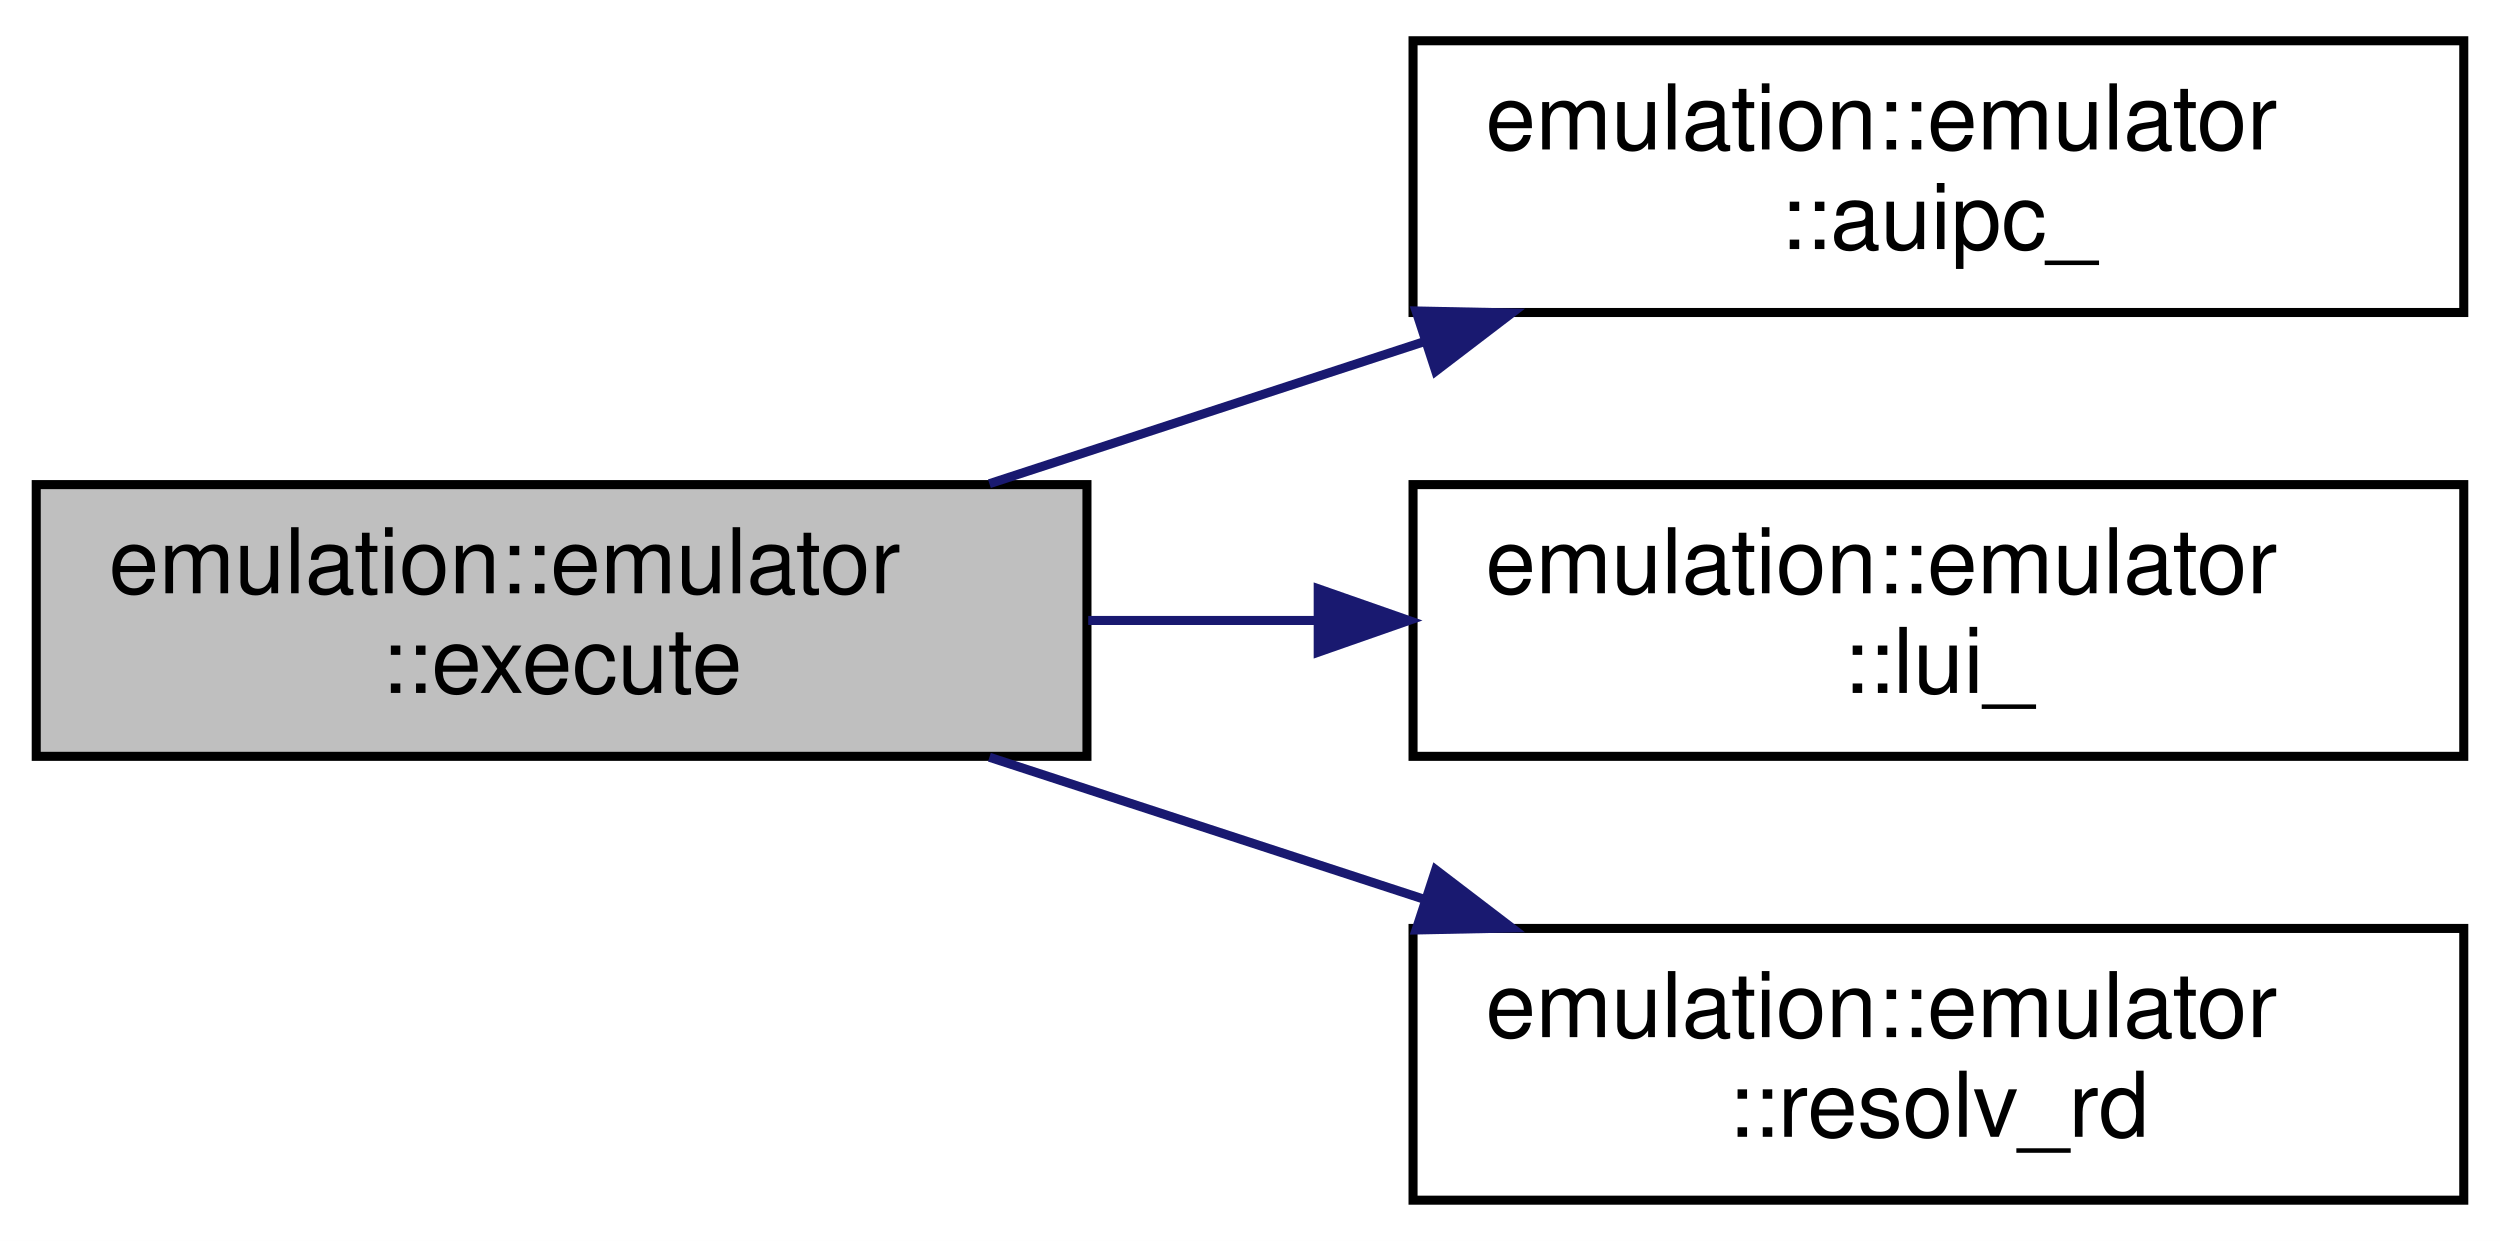
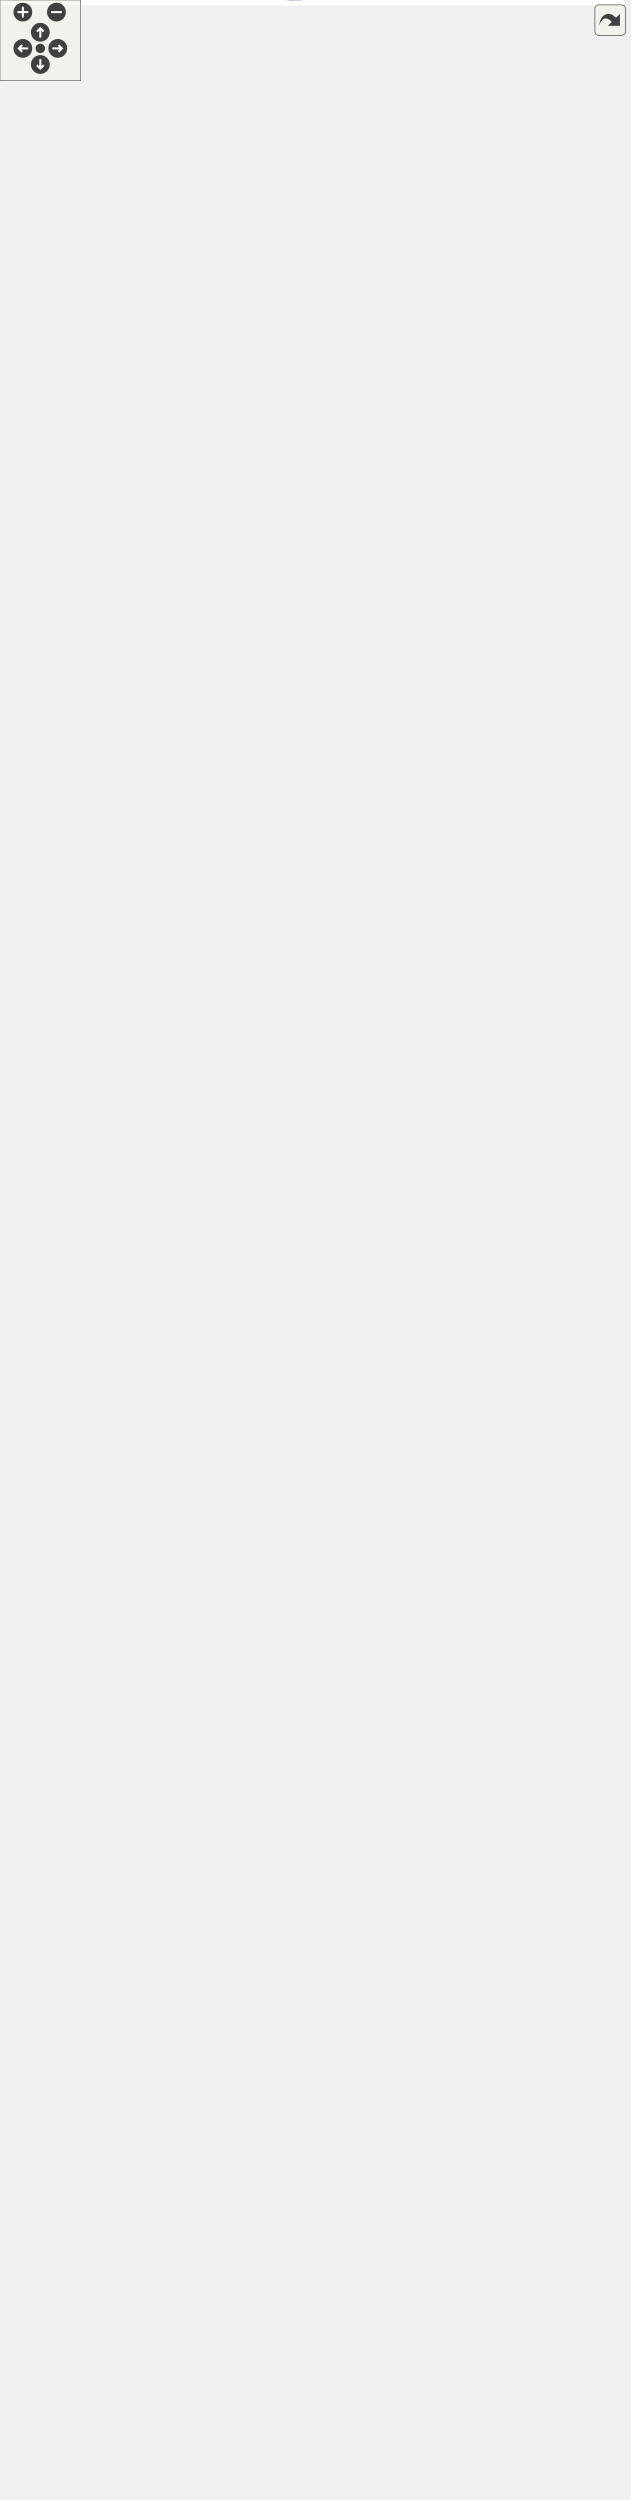
- <svg xmlns="http://www.w3.org/2000/svg" xmlns:xlink="http://www.w3.org/1999/xlink" width="276pt" height="137pt" viewBox="0.00 0.00 276.00 137.00">
-   <g id="graph0" class="graph" transform="scale(1 1) rotate(0) translate(4 133)">
-     <polygon fill="white" stroke="transparent" points="-4,4 -4,-133 272,-133 272,4 -4,4" />
-     <g id="node1" class="node">
-       <g id="a_node1">
-         <a xlink:title=" ">
-           <polygon fill="#bfbfbf" stroke="black" points="0,-49.5 0,-79.5 116,-79.5 116,-49.5 0,-49.5" />
-           <text text-anchor="start" x="8" y="-67.5" font-family="Helvetica,sans-Serif" font-size="10.00">emulation::emulator</text>
-           <text text-anchor="middle" x="58" y="-56.5" font-family="Helvetica,sans-Serif" font-size="10.00">::execute</text>
-         </a>
-       </g>
-     </g>
-     <g id="node2" class="node">
-       <g id="a_node2">
-         <a xlink:href="structemulation_1_1emulator.html#a5c23ebba4840ee6cc2b1b1b0a83df86a" target="_top" xlink:title="Add Upper Immeddiate to PC.">
-           <polygon fill="white" stroke="black" points="152,-98.5 152,-128.5 268,-128.5 268,-98.5 152,-98.5" />
-           <text text-anchor="start" x="160" y="-116.5" font-family="Helvetica,sans-Serif" font-size="10.00">emulation::emulator</text>
-           <text text-anchor="middle" x="210" y="-105.5" font-family="Helvetica,sans-Serif" font-size="10.00">::auipc_</text>
-         </a>
-       </g>
-     </g>
-     <g id="edge1" class="edge">
-       <path fill="none" stroke="midnightblue" d="M105.23,-79.6C120.41,-84.56 137.45,-90.13 153.26,-95.29" />
-       <polygon fill="midnightblue" stroke="midnightblue" points="152.33,-98.67 162.92,-98.45 154.5,-92.02 152.33,-98.67" />
-     </g>
-     <g id="node3" class="node">
-       <g id="a_node3">
-         <a xlink:href="structemulation_1_1emulator.html#a23250dfcc344cea6e9d178d607cf18c2" target="_top" xlink:title="Load Upper Immediate.">
-           <polygon fill="white" stroke="black" points="152,-49.5 152,-79.5 268,-79.5 268,-49.5 152,-49.5" />
-           <text text-anchor="start" x="160" y="-67.5" font-family="Helvetica,sans-Serif" font-size="10.00">emulation::emulator</text>
-           <text text-anchor="middle" x="210" y="-56.5" font-family="Helvetica,sans-Serif" font-size="10.00">::lui_</text>
-         </a>
-       </g>
-     </g>
-     <g id="edge2" class="edge">
-       <path fill="none" stroke="midnightblue" d="M116.14,-64.5C124.38,-64.5 132.92,-64.5 141.34,-64.5" />
-       <polygon fill="midnightblue" stroke="midnightblue" points="141.53,-68 151.53,-64.5 141.53,-61 141.53,-68" />
-     </g>
-     <g id="node4" class="node">
-       <g id="a_node4">
-         <a xlink:href="structemulation_1_1emulator.html#a6bcdb0a2b140d320e081bc06f124b538" target="_top" xlink:title="Returns a reference to the destination register bitset rd points to.">
-           <polygon fill="white" stroke="black" points="152,-0.5 152,-30.5 268,-30.5 268,-0.5 152,-0.5" />
-           <text text-anchor="start" x="160" y="-18.5" font-family="Helvetica,sans-Serif" font-size="10.00">emulation::emulator</text>
-           <text text-anchor="middle" x="210" y="-7.5" font-family="Helvetica,sans-Serif" font-size="10.00">::resolv_rd</text>
-         </a>
-       </g>
-     </g>
-     <g id="edge3" class="edge">
-       <path fill="none" stroke="midnightblue" d="M105.23,-49.4C120.41,-44.44 137.45,-38.87 153.26,-33.71" />
-       <polygon fill="midnightblue" stroke="midnightblue" points="154.5,-36.98 162.92,-30.55 152.33,-30.33 154.5,-36.98" />
+ <svg xmlns="http://www.w3.org/2000/svg" xmlns:xlink="http://www.w3.org/1999/xlink" id="main" version="1.1" xml:space="preserve">
+   <style type="text/css">
+ .edge:hover path { stroke: red; }
+ .edge:hover polygon { stroke: red; fill: red; }
+ </style>
+   <defs>
+     <circle id="rim" cx="0" cy="0" r="7" />
+     <circle id="rim2" cx="0" cy="0" r="3.5" />
+     <g id="zoomPlus">
+       <use xlink:href="#rim" fill="#404040">
+         <set attributeName="fill" to="#808080" begin="zoomplus.mouseover" end="zoomplus.mouseout" />
+       </use>
+       <path d="M-4,0h8M0,-4v8" fill="none" stroke="white" stroke-width="1.5" pointer-events="none" />
+     </g>
+     <g id="zoomMin">
+       <use xlink:href="#rim" fill="#404040">
+         <set attributeName="fill" to="#808080" begin="zoomminus.mouseover" end="zoomminus.mouseout" />
+       </use>
+       <path d="M-4,0h8" fill="none" stroke="white" stroke-width="1.5" pointer-events="none" />
+     </g>
+     <g id="dirArrow">
+       <path fill="none" stroke="white" stroke-width="1.5" d="M0,-3.0v7 M-2.5,-0.5L0,-3.0L2.5,-0.5" />
+     </g>
+     <g id="resetDef">
+       <use xlink:href="#rim2" fill="#404040">
+         <set attributeName="fill" to="#808080" begin="reset.mouseover" end="reset.mouseout" />
+       </use>
+     </g>
+   </defs>
+   <svg id="graph" class="graph">
+     <g id="viewport">
+       <polygon fill="white" stroke="transparent" points="-4,4 -4,-1799.35 464,-1799.35 464,4 -4,4" />
+       <g id="node1" class="node">
+         <g id="a_node1">
+           <a xlink:title=" ">
+             <polygon fill="#bfbfbf" stroke="black" points="0,-868.85 0,-898.85 116,-898.85 116,-868.85 0,-868.85" />
+             <text text-anchor="start" x="8" y="-886.85" font-family="Helvetica,sans-Serif" font-size="10.00">emulation::emulator</text>
+             <text text-anchor="middle" x="58" y="-875.85" font-family="Helvetica,sans-Serif" font-size="10.00">::execute</text>
+           </a>
+         </g>
+       </g>
+       <g id="node2" class="node">
+         <g id="a_node2">
+           <a xlink:href="structemulation_1_1emulator.html#aafe3479d5fcf7b54119e30994ac24bf7" target="_top" xlink:title="ADD.">
+             <polygon fill="white" stroke="black" points="336.5,-1720.85 336.5,-1750.85 452.5,-1750.85 452.5,-1720.85 336.5,-1720.85" />
+             <text text-anchor="start" x="344.5" y="-1738.85" font-family="Helvetica,sans-Serif" font-size="10.00">emulation::emulator</text>
+             <text text-anchor="middle" x="394.5" y="-1727.85" font-family="Helvetica,sans-Serif" font-size="10.00">::add_</text>
+           </a>
+         </g>
+       </g>
+       <g id="edge1" class="edge">
+         <path fill="none" stroke="midnightblue" d="M59.55,-898.88C63.61,-1006.54 90.63,-1657.45 152,-1716.85 176.01,-1740.08 263.26,-1741.79 325.99,-1739.75" />
+         <polygon fill="midnightblue" stroke="midnightblue" points="326.36,-1743.24 336.23,-1739.38 326.11,-1736.24 326.36,-1743.24" />
+       </g>
+       <g id="node3" class="node">
+         <g id="a_node3">
+           <a xlink:href="structemulation_1_1emulator.html#a5f9c67126d2260f36d5149df40f3cd01" target="_top" xlink:title="Add Immediate.">
+             <polygon fill="white" stroke="black" points="164.5,-1627.85 164.5,-1657.85 280.5,-1657.85 280.5,-1627.85 164.5,-1627.85" />
+             <text text-anchor="start" x="172.5" y="-1645.85" font-family="Helvetica,sans-Serif" font-size="10.00">emulation::emulator</text>
+             <text text-anchor="middle" x="222.5" y="-1634.85" font-family="Helvetica,sans-Serif" font-size="10.00">::addi_</text>
+           </a>
+         </g>
+       </g>
+       <g id="edge2" class="edge">
+         <path fill="none" stroke="midnightblue" d="M58.84,-898.92C58.15,-993.22 58.8,-1501.59 152,-1617.85 153.29,-1619.46 154.7,-1620.97 156.2,-1622.38" />
+         <polygon fill="midnightblue" stroke="midnightblue" points="154.32,-1625.35 164.39,-1628.66 158.58,-1619.8 154.32,-1625.35" />
+       </g>
+       <g id="node5" class="node">
+         <g id="a_node5">
+           <a xlink:href="structemulation_1_1emulator.html#ae0ccf9569a894db0362ec8a8976e8556" target="_top" xlink:title="AND.">
+             <polygon fill="white" stroke="black" points="164.5,-1676.85 164.5,-1706.85 280.5,-1706.85 280.5,-1676.85 164.5,-1676.85" />
+             <text text-anchor="start" x="172.5" y="-1694.85" font-family="Helvetica,sans-Serif" font-size="10.00">emulation::emulator</text>
+             <text text-anchor="middle" x="222.5" y="-1683.85" font-family="Helvetica,sans-Serif" font-size="10.00">::and_</text>
+           </a>
+         </g>
+       </g>
+       <g id="edge5" class="edge">
+         <path fill="none" stroke="midnightblue" d="M58.71,-898.96C57.11,-996.96 52.84,-1542.16 152,-1666.85 153.29,-1668.46 154.69,-1669.98 156.18,-1671.39" />
+         <polygon fill="midnightblue" stroke="midnightblue" points="154.29,-1674.36 164.35,-1677.69 158.57,-1668.81 154.29,-1674.36" />
+       </g>
+       <g id="node6" class="node">
+         <g id="a_node6">
+           <a xlink:href="structemulation_1_1emulator.html#aed962b5f80b5af390a79d5a6aaa290f8" target="_top" xlink:title="AND Immediate.">
+             <polygon fill="white" stroke="black" points="164.5,-464.85 164.5,-494.85 280.5,-494.85 280.5,-464.85 164.5,-464.85" />
+             <text text-anchor="start" x="172.5" y="-482.85" font-family="Helvetica,sans-Serif" font-size="10.00">emulation::emulator</text>
+             <text text-anchor="middle" x="222.5" y="-471.85" font-family="Helvetica,sans-Serif" font-size="10.00">::andi_</text>
+           </a>
+         </g>
+       </g>
+       <g id="edge6" class="edge">
+         <path fill="none" stroke="midnightblue" d="M60.8,-868.47C68.57,-804.41 101.21,-559.56 152,-503.85 153.21,-502.52 154.5,-501.26 155.86,-500.07" />
+         <polygon fill="midnightblue" stroke="midnightblue" points="158.19,-502.71 164.24,-494.01 154.08,-497.04 158.19,-502.71" />
+       </g>
+       <g id="node7" class="node">
+         <g id="a_node7">
+           <a xlink:href="structemulation_1_1emulator.html#a5c23ebba4840ee6cc2b1b1b0a83df86a" target="_top" xlink:title="Add Upper Immeddiate to PC.">
+             <polygon fill="white" stroke="black" points="164.5,-1578.85 164.5,-1608.85 280.5,-1608.85 280.5,-1578.85 164.5,-1578.85" />
+             <text text-anchor="start" x="172.5" y="-1596.85" font-family="Helvetica,sans-Serif" font-size="10.00">emulation::emulator</text>
+             <text text-anchor="middle" x="222.5" y="-1585.85" font-family="Helvetica,sans-Serif" font-size="10.00">::auipc_</text>
+           </a>
+         </g>
+       </g>
+       <g id="edge8" class="edge">
+         <path fill="none" stroke="midnightblue" d="M58.99,-899.09C59.25,-990.05 64.82,-1461.08 152,-1568.85 153.3,-1570.45 154.71,-1571.96 156.22,-1573.37" />
+         <polygon fill="midnightblue" stroke="midnightblue" points="154.35,-1576.34 164.43,-1579.63 158.6,-1570.78 154.35,-1576.34" />
+       </g>
+       <g id="node8" class="node">
+         <g id="a_node8">
+           <a xlink:href="structemulation_1_1emulator.html#a347abcda80446cec6144e27a56e54f59" target="_top" xlink:title="Branch EQual.">
+             <polygon fill="white" stroke="black" points="164.5,-1529.85 164.5,-1559.85 280.5,-1559.85 280.5,-1529.85 164.5,-1529.85" />
+             <text text-anchor="start" x="172.5" y="-1547.85" font-family="Helvetica,sans-Serif" font-size="10.00">emulation::emulator</text>
+             <text text-anchor="middle" x="222.5" y="-1536.85" font-family="Helvetica,sans-Serif" font-size="10.00">::beq_</text>
+           </a>
+         </g>
+       </g>
+       <g id="edge9" class="edge">
+         <path fill="none" stroke="midnightblue" d="M59.17,-899.12C60.43,-986.29 70.77,-1420.49 152,-1519.85 153.31,-1521.45 154.73,-1522.95 156.24,-1524.35" />
+         <polygon fill="midnightblue" stroke="midnightblue" points="154.39,-1527.34 164.47,-1530.59 158.62,-1521.76 154.39,-1527.34" />
+       </g>
+       <g id="node9" class="node">
+         <g id="a_node9">
+           <a xlink:href="structemulation_1_1emulator.html#a3beb995d131909f7a5ef2b9734b81570" target="_top" xlink:title="Branch Greater than or Equal.">
+             <polygon fill="white" stroke="black" points="164.5,-1480.85 164.5,-1510.85 280.5,-1510.85 280.5,-1480.85 164.5,-1480.85" />
+             <text text-anchor="start" x="172.5" y="-1498.85" font-family="Helvetica,sans-Serif" font-size="10.00">emulation::emulator</text>
+             <text text-anchor="middle" x="222.5" y="-1487.85" font-family="Helvetica,sans-Serif" font-size="10.00">::bge_</text>
+           </a>
+         </g>
+       </g>
+       <g id="edge10" class="edge">
+         <path fill="none" stroke="midnightblue" d="M59.37,-899.02C61.69,-981.94 76.68,-1379.83 152,-1470.85 153.29,-1472.4 154.68,-1473.86 156.16,-1475.23" />
+         <polygon fill="midnightblue" stroke="midnightblue" points="154.12,-1478.07 164.2,-1481.34 158.36,-1472.5 154.12,-1478.07" />
+       </g>
+       <g id="node10" class="node">
+         <g id="a_node10">
+           <a xlink:href="structemulation_1_1emulator.html#a2ac0fbce740ff5d966e0d13da4fe3ff2" target="_top" xlink:title="Branch Greater than or Equal Unsigned.">
+             <polygon fill="white" stroke="black" points="164.5,-1431.85 164.5,-1461.85 280.5,-1461.85 280.5,-1431.85 164.5,-1431.85" />
+             <text text-anchor="start" x="172.5" y="-1449.85" font-family="Helvetica,sans-Serif" font-size="10.00">emulation::emulator</text>
+             <text text-anchor="middle" x="222.5" y="-1438.85" font-family="Helvetica,sans-Serif" font-size="10.00">::bgeu_</text>
+           </a>
+         </g>
+       </g>
+       <g id="edge11" class="edge">
+         <path fill="none" stroke="midnightblue" d="M59.61,-899.03C63.08,-977.79 82.6,-1339.17 152,-1421.85 153.3,-1423.39 154.7,-1424.84 156.19,-1426.21" />
+         <polygon fill="midnightblue" stroke="midnightblue" points="154.17,-1429.06 164.26,-1432.29 158.38,-1423.48 154.17,-1429.06" />
+       </g>
+       <g id="node11" class="node">
+         <g id="a_node11">
+           <a xlink:href="structemulation_1_1emulator.html#a9f85d6f843f9313714c3a734d2c3d9b5" target="_top" xlink:title="Branch Less Than.">
+             <polygon fill="white" stroke="black" points="164.5,-1382.85 164.5,-1412.85 280.5,-1412.85 280.5,-1382.85 164.5,-1382.85" />
+             <text text-anchor="start" x="172.5" y="-1400.85" font-family="Helvetica,sans-Serif" font-size="10.00">emulation::emulator</text>
+             <text text-anchor="middle" x="222.5" y="-1389.85" font-family="Helvetica,sans-Serif" font-size="10.00">::blt_</text>
+           </a>
+         </g>
+       </g>
+       <g id="edge12" class="edge">
+         <path fill="none" stroke="midnightblue" d="M59.89,-898.86C64.55,-972.9 88.45,-1298.42 152,-1372.85 153.31,-1374.38 154.72,-1375.82 156.22,-1377.18" />
+         <polygon fill="midnightblue" stroke="midnightblue" points="154.22,-1380.05 164.33,-1383.23 158.41,-1374.44 154.22,-1380.05" />
+       </g>
+       <g id="node12" class="node">
+         <g id="a_node12">
+           <a xlink:href="structemulation_1_1emulator.html#a075d45348bc0ddc95936e6b92f0eb793" target="_top" xlink:title="Branch Less Than Unsigned.">
+             <polygon fill="white" stroke="black" points="164.5,-1333.85 164.5,-1363.85 280.5,-1363.85 280.5,-1333.85 164.5,-1333.85" />
+             <text text-anchor="start" x="172.5" y="-1351.85" font-family="Helvetica,sans-Serif" font-size="10.00">emulation::emulator</text>
+             <text text-anchor="middle" x="222.5" y="-1340.85" font-family="Helvetica,sans-Serif" font-size="10.00">::bltu_</text>
+           </a>
+         </g>
+       </g>
+       <g id="edge13" class="edge">
+         <path fill="none" stroke="midnightblue" d="M60.26,-899.19C66.31,-969.21 94.42,-1257.78 152,-1323.85 153.33,-1325.37 154.75,-1326.8 156.26,-1328.14" />
+         <polygon fill="midnightblue" stroke="midnightblue" points="154.29,-1331.04 164.42,-1334.16 158.45,-1325.4 154.29,-1331.04" />
+       </g>
+       <g id="node13" class="node">
+         <g id="a_node13">
+           <a xlink:href="structemulation_1_1emulator.html#af233b44ab24272b5fa82ff0a8ce8ac99" target="_top" xlink:title="Branch Not Equal.">
+             <polygon fill="white" stroke="black" points="164.5,-1284.85 164.5,-1314.85 280.5,-1314.85 280.5,-1284.85 164.5,-1284.85" />
+             <text text-anchor="start" x="172.5" y="-1302.85" font-family="Helvetica,sans-Serif" font-size="10.00">emulation::emulator</text>
+             <text text-anchor="middle" x="222.5" y="-1291.85" font-family="Helvetica,sans-Serif" font-size="10.00">::bne_</text>
+           </a>
+         </g>
+       </g>
+       <g id="edge14" class="edge">
+         <path fill="none" stroke="midnightblue" d="M60.7,-899.21C68.21,-964.34 100.26,-1216.98 152,-1274.85 153.2,-1276.19 154.49,-1277.47 155.84,-1278.67" />
+         <polygon fill="midnightblue" stroke="midnightblue" points="154.07,-1281.72 164.19,-1284.86 158.24,-1276.1 154.07,-1281.72" />
+       </g>
+       <g id="node14" class="node">
+         <g id="a_node14">
+           <a xlink:href="structemulation_1_1emulator.html#af1e7c17730a548d7014a78c1d5b19130" target="_top" xlink:title="Increments PC by xlen (32), using an optimised add with carry.">
+             <polygon fill="white" stroke="black" points="164.5,-1235.85 164.5,-1265.85 280.5,-1265.85 280.5,-1235.85 164.5,-1235.85" />
+             <text text-anchor="start" x="172.5" y="-1253.85" font-family="Helvetica,sans-Serif" font-size="10.00">emulation::emulator</text>
+             <text text-anchor="middle" x="222.5" y="-1242.85" font-family="Helvetica,sans-Serif" font-size="10.00">::inc_pc</text>
+           </a>
+         </g>
+       </g>
+       <g id="edge15" class="edge">
+         <path fill="none" stroke="midnightblue" d="M58.5,-899.13C57.62,-951.85 61.84,-1128.19 152,-1225.85 153.23,-1227.17 154.53,-1228.43 155.89,-1229.62" />
+         <polygon fill="midnightblue" stroke="midnightblue" points="154.17,-1232.7 164.32,-1235.74 158.28,-1227.03 154.17,-1232.7" />
+       </g>
+       <g id="node15" class="node">
+         <g id="a_node15">
+           <a xlink:href="structemulation_1_1emulator.html#a6d495ced29be5a5f0f9eb07b8044cbb9" target="_top" xlink:title="Jump And Link.">
+             <polygon fill="white" stroke="black" points="164.5,-1186.85 164.5,-1216.85 280.5,-1216.85 280.5,-1186.85 164.5,-1186.85" />
+             <text text-anchor="start" x="172.5" y="-1204.85" font-family="Helvetica,sans-Serif" font-size="10.00">emulation::emulator</text>
+             <text text-anchor="middle" x="222.5" y="-1193.85" font-family="Helvetica,sans-Serif" font-size="10.00">::jal_</text>
+           </a>
+         </g>
+       </g>
+       <g id="edge16" class="edge">
+         <path fill="none" stroke="midnightblue" d="M59.32,-898.94C61.13,-946.5 73.16,-1094.95 152,-1176.85 153.4,-1178.3 154.89,-1179.67 156.46,-1180.96" />
+         <polygon fill="midnightblue" stroke="midnightblue" points="154.62,-1183.95 164.83,-1186.78 158.61,-1178.2 154.62,-1183.95" />
+       </g>
+       <g id="node16" class="node">
+         <g id="a_node16">
+           <a xlink:href="structemulation_1_1emulator.html#a6d75cc1fbd76f54c99483aa62821df0d" target="_top" xlink:title="Jump And Link Register.">
+             <polygon fill="white" stroke="black" points="164.5,-1137.85 164.5,-1167.85 280.5,-1167.85 280.5,-1137.85 164.5,-1137.85" />
+             <text text-anchor="start" x="172.5" y="-1155.85" font-family="Helvetica,sans-Serif" font-size="10.00">emulation::emulator</text>
+             <text text-anchor="middle" x="222.5" y="-1144.85" font-family="Helvetica,sans-Serif" font-size="10.00">::jalr_</text>
+           </a>
+         </g>
+       </g>
+       <g id="edge17" class="edge">
+         <path fill="none" stroke="midnightblue" d="M60.45,-899.09C65.27,-941.43 84.54,-1061.64 152,-1127.85 153.48,-1129.29 155.04,-1130.66 156.68,-1131.95" />
+         <polygon fill="midnightblue" stroke="midnightblue" points="155.13,-1135.12 165.4,-1137.75 159.01,-1129.29 155.13,-1135.12" />
+       </g>
+       <g id="node17" class="node">
+         <g id="a_node17">
+           <a xlink:href="structemulation_1_1emulator.html#ad1f58c03f0b4502d6a08e1df3c5cfd6a" target="_top" xlink:title="Load Byte.">
+             <polygon fill="white" stroke="black" points="154,-1099.35 154,-1118.35 291,-1118.35 291,-1099.35 154,-1099.35" />
+             <text text-anchor="middle" x="222.5" y="-1106.35" font-family="Helvetica,sans-Serif" font-size="10.00">emulation::emulator::lb_</text>
+           </a>
+         </g>
+       </g>
+       <g id="edge18" class="edge">
+         <path fill="none" stroke="midnightblue" d="M61.43,-899.05C68.32,-937.01 91.52,-1036.6 152,-1088.85 154.52,-1091.02 157.26,-1092.96 160.15,-1094.69" />
+         <polygon fill="midnightblue" stroke="midnightblue" points="158.7,-1097.88 169.2,-1099.27 161.86,-1091.63 158.7,-1097.88" />
+       </g>
+       <g id="node18" class="node">
+         <g id="a_node18">
+           <a xlink:href="structemulation_1_1emulator.html#ae0c0f54b7bc3230032cd1c49c94d4a32" target="_top" xlink:title="Load Byte Unsigned.">
+             <polygon fill="white" stroke="black" points="164.5,-1049.85 164.5,-1079.85 280.5,-1079.85 280.5,-1049.85 164.5,-1049.85" />
+             <text text-anchor="start" x="172.5" y="-1067.85" font-family="Helvetica,sans-Serif" font-size="10.00">emulation::emulator</text>
+             <text text-anchor="middle" x="222.5" y="-1056.85" font-family="Helvetica,sans-Serif" font-size="10.00">::lbu_</text>
+           </a>
+         </g>
+       </g>
+       <g id="edge19" class="edge">
+         <path fill="none" stroke="midnightblue" d="M64.07,-899.06C75.13,-929.98 104.31,-1000.54 152,-1039.85 154.03,-1041.52 156.19,-1043.09 158.44,-1044.56" />
+         <polygon fill="midnightblue" stroke="midnightblue" points="157.05,-1047.8 167.47,-1049.73 160.53,-1041.72 157.05,-1047.8" />
+       </g>
+       <g id="node19" class="node">
+         <g id="a_node19">
+           <a xlink:href="structemulation_1_1emulator.html#ab983fed8fd557858bd3cc1a448857066" target="_top" xlink:title="Load Halfword.">
+             <polygon fill="white" stroke="black" points="154,-1011.35 154,-1030.35 291,-1030.35 291,-1011.35 154,-1011.35" />
+             <text text-anchor="middle" x="222.5" y="-1018.35" font-family="Helvetica,sans-Serif" font-size="10.00">emulation::emulator::lh_</text>
+           </a>
+         </g>
+       </g>
+       <g id="edge20" class="edge">
+         <path fill="none" stroke="midnightblue" d="M66.84,-898.88C80.64,-923.87 111.67,-973.86 152,-1000.85 155.74,-1003.35 159.8,-1005.54 164,-1007.47" />
+         <polygon fill="midnightblue" stroke="midnightblue" points="162.82,-1010.76 173.4,-1011.26 165.44,-1004.27 162.82,-1010.76" />
+       </g>
+       <g id="node20" class="node">
+         <g id="a_node20">
+           <a xlink:href="structemulation_1_1emulator.html#a7ef3715138762a76c78ca8cbb11d5574" target="_top" xlink:title="Load Halfword Unsigned.">
+             <polygon fill="white" stroke="black" points="164.5,-961.85 164.5,-991.85 280.5,-991.85 280.5,-961.85 164.5,-961.85" />
+             <text text-anchor="start" x="172.5" y="-979.85" font-family="Helvetica,sans-Serif" font-size="10.00">emulation::emulator</text>
+             <text text-anchor="middle" x="222.5" y="-968.85" font-family="Helvetica,sans-Serif" font-size="10.00">::lhu_</text>
+           </a>
+         </g>
+       </g>
+       <g id="edge21" class="edge">
+         <path fill="none" stroke="midnightblue" d="M76.5,-899.03C94.48,-914.02 123.74,-936.83 152,-951.85 155.99,-953.97 160.21,-955.98 164.5,-957.87" />
+         <polygon fill="midnightblue" stroke="midnightblue" points="163.4,-961.21 173.98,-961.82 166.09,-954.74 163.4,-961.21" />
+       </g>
+       <g id="node21" class="node">
+         <g id="a_node21">
+           <a xlink:href="structemulation_1_1emulator.html#a23250dfcc344cea6e9d178d607cf18c2" target="_top" xlink:title="Load Upper Immediate.">
+             <polygon fill="white" stroke="black" points="164.5,-912.85 164.5,-942.85 280.5,-942.85 280.5,-912.85 164.5,-912.85" />
+             <text text-anchor="start" x="172.5" y="-930.85" font-family="Helvetica,sans-Serif" font-size="10.00">emulation::emulator</text>
+             <text text-anchor="middle" x="222.5" y="-919.85" font-family="Helvetica,sans-Serif" font-size="10.00">::lui_</text>
+           </a>
+         </g>
+       </g>
+       <g id="edge22" class="edge">
+         <path fill="none" stroke="midnightblue" d="M114.47,-898.87C127.86,-902.49 142.29,-906.4 156.09,-910.14" />
+         <polygon fill="midnightblue" stroke="midnightblue" points="155.44,-913.58 166.01,-912.82 157.27,-906.83 155.44,-913.58" />
+       </g>
+       <g id="node22" class="node">
+         <g id="a_node22">
+           <a xlink:href="structemulation_1_1emulator.html#af216ac120e70e2897983f3bc872934c0" target="_top" xlink:title="Load Word.">
+             <polygon fill="white" stroke="black" points="153,-874.35 153,-893.35 292,-893.35 292,-874.35 153,-874.35" />
+             <text text-anchor="middle" x="222.5" y="-881.35" font-family="Helvetica,sans-Serif" font-size="10.00">emulation::emulator::lw_</text>
+           </a>
+         </g>
+       </g>
+       <g id="edge23" class="edge">
+         <path fill="none" stroke="midnightblue" d="M116.29,-883.85C124.86,-883.85 133.81,-883.85 142.72,-883.85" />
+         <polygon fill="midnightblue" stroke="midnightblue" points="142.75,-887.35 152.75,-883.85 142.75,-880.35 142.75,-887.35" />
+       </g>
+       <g id="node23" class="node">
+         <g id="a_node23">
+           <a xlink:href="structemulation_1_1emulator.html#aa98b416bf802ef95f4f816a8abed3242" target="_top" xlink:title="OR.">
+             <polygon fill="white" stroke="black" points="154,-836.35 154,-855.35 291,-855.35 291,-836.35 154,-836.35" />
+             <text text-anchor="middle" x="222.5" y="-843.35" font-family="Helvetica,sans-Serif" font-size="10.00">emulation::emulator::or_</text>
+           </a>
+         </g>
+       </g>
+       <g id="edge24" class="edge">
+         <path fill="none" stroke="midnightblue" d="M116.29,-870.45C134.09,-866.29 153.57,-861.73 170.88,-857.68" />
+         <polygon fill="midnightblue" stroke="midnightblue" points="171.85,-861.05 180.79,-855.37 170.26,-854.23 171.85,-861.05" />
+       </g>
+       <g id="node24" class="node">
+         <g id="a_node24">
+           <a xlink:href="structemulation_1_1emulator.html#ae75621b92b72655354a0d36fa9ff4ab2" target="_top" xlink:title="OR Immediate.">
+             <polygon fill="white" stroke="black" points="164.5,-415.85 164.5,-445.85 280.5,-445.85 280.5,-415.85 164.5,-415.85" />
+             <text text-anchor="start" x="172.5" y="-433.85" font-family="Helvetica,sans-Serif" font-size="10.00">emulation::emulator</text>
+             <text text-anchor="middle" x="222.5" y="-422.85" font-family="Helvetica,sans-Serif" font-size="10.00">::ori_</text>
+           </a>
+         </g>
+       </g>
+       <g id="edge25" class="edge">
+         <path fill="none" stroke="midnightblue" d="M60.34,-868.41C66.63,-799.26 95.34,-518.68 152,-454.85 153.33,-453.34 154.77,-451.93 156.28,-450.61" />
+         <polygon fill="midnightblue" stroke="midnightblue" points="158.4,-453.4 164.46,-444.71 154.3,-447.73 158.4,-453.4" />
+       </g>
+       <g id="node25" class="node">
+         <g id="a_node25">
+           <a xlink:href="structemulation_1_1emulator.html#a6bcdb0a2b140d320e081bc06f124b538" target="_top" xlink:title="Returns a reference to the destination register bitset rd points to.">
+             <polygon fill="white" stroke="black" points="164.5,-737.85 164.5,-767.85 280.5,-767.85 280.5,-737.85 164.5,-737.85" />
+             <text text-anchor="start" x="172.5" y="-755.85" font-family="Helvetica,sans-Serif" font-size="10.00">emulation::emulator</text>
+             <text text-anchor="middle" x="222.5" y="-744.85" font-family="Helvetica,sans-Serif" font-size="10.00">::resolv_rd</text>
+           </a>
+         </g>
+       </g>
+       <g id="edge27" class="edge">
+         <path fill="none" stroke="midnightblue" d="M68.51,-868.48C83.53,-845.42 114.88,-801.91 152,-776.85 154.25,-775.32 156.61,-773.89 159.04,-772.54" />
+         <polygon fill="midnightblue" stroke="midnightblue" points="160.73,-775.61 168.11,-768 157.6,-769.35 160.73,-775.61" />
+       </g>
+       <g id="node26" class="node">
+         <g id="a_node26">
+           <a xlink:href="structemulation_1_1emulator.html#a2300c03b0456fb868055a471c4f67d58" target="_top" xlink:title="Store Byte.">
+             <polygon fill="white" stroke="black" points="153,-699.35 153,-718.35 292,-718.35 292,-699.35 153,-699.35" />
+             <text text-anchor="middle" x="222.5" y="-706.35" font-family="Helvetica,sans-Serif" font-size="10.00">emulation::emulator::sb_</text>
+           </a>
+         </g>
+       </g>
+       <g id="edge28" class="edge">
+         <path fill="none" stroke="midnightblue" d="M63.66,-868.8C74.13,-837.55 102.55,-765.44 152,-727.85 154.46,-725.98 157.09,-724.29 159.84,-722.77" />
+         <polygon fill="midnightblue" stroke="midnightblue" points="161.41,-725.9 168.95,-718.46 158.41,-719.57 161.41,-725.9" />
+       </g>
+       <g id="node27" class="node">
+         <g id="a_node27">
+           <a xlink:href="structemulation_1_1emulator.html#ad9d16af8f0a16133dcb9fa67144f3b14" target="_top" xlink:title="Store Halfword.">
+             <polygon fill="white" stroke="black" points="153,-661.35 153,-680.35 292,-680.35 292,-661.35 153,-661.35" />
+             <text text-anchor="middle" x="222.5" y="-668.35" font-family="Helvetica,sans-Serif" font-size="10.00">emulation::emulator::sh_</text>
+           </a>
+         </g>
+       </g>
+       <g id="edge29" class="edge">
+         <path fill="none" stroke="midnightblue" d="M61.82,-868.59C69.42,-831.95 93.78,-738.42 152,-689.85 154.02,-688.16 156.17,-686.63 158.43,-685.23" />
+         <polygon fill="midnightblue" stroke="midnightblue" points="160.3,-688.2 167.54,-680.47 157.06,-681.99 160.3,-688.2" />
+       </g>
+       <g id="node28" class="node">
+         <g id="a_node28">
+           <a xlink:href="structemulation_1_1emulator.html#a5beb63c288532ba1044aae29c0906589" target="_top" xlink:title="Shift Left Logical.">
+             <polygon fill="white" stroke="black" points="164.5,-611.85 164.5,-641.85 280.5,-641.85 280.5,-611.85 164.5,-611.85" />
+             <text text-anchor="start" x="172.5" y="-629.85" font-family="Helvetica,sans-Serif" font-size="10.00">emulation::emulator</text>
+             <text text-anchor="middle" x="222.5" y="-618.85" font-family="Helvetica,sans-Serif" font-size="10.00">::sll_</text>
+           </a>
+         </g>
+       </g>
+       <g id="edge30" class="edge">
+         <path fill="none" stroke="midnightblue" d="M60.77,-868.75C66.35,-827.95 87.2,-714.36 152,-651.85 153.49,-650.41 155.06,-649.06 156.71,-647.78" />
+         <polygon fill="midnightblue" stroke="midnightblue" points="159.04,-650.44 165.47,-642.02 155.19,-644.59 159.04,-650.44" />
+       </g>
+       <g id="node29" class="node">
+         <g id="a_node29">
+           <a xlink:href="structemulation_1_1emulator.html#a4c2cba41aa7dd930e78166375ffde7ea" target="_top" xlink:title="Shift Left Logical Immediate.">
+             <polygon fill="white" stroke="black" points="164.5,-562.85 164.5,-592.85 280.5,-592.85 280.5,-562.85 164.5,-562.85" />
+             <text text-anchor="start" x="172.5" y="-580.85" font-family="Helvetica,sans-Serif" font-size="10.00">emulation::emulator</text>
+             <text text-anchor="middle" x="222.5" y="-569.85" font-family="Helvetica,sans-Serif" font-size="10.00">::slli_</text>
+           </a>
+         </g>
+       </g>
+       <g id="edge31" class="edge">
+         <path fill="none" stroke="midnightblue" d="M59.5,-868.61C61.84,-821.99 75.26,-679.66 152,-601.85 153.23,-600.6 154.53,-599.41 155.89,-598.29" />
+         <polygon fill="midnightblue" stroke="midnightblue" points="158,-601.09 164.22,-592.51 154.01,-595.34 158,-601.09" />
+       </g>
+       <g id="node30" class="node">
+         <g id="a_node30">
+           <a xlink:href="structemulation_1_1emulator.html#a0b05a393f872484b0989e0520143d24e" target="_top" xlink:title="Set Less Than.">
+             <polygon fill="white" stroke="black" points="336.5,-55.85 336.5,-85.85 452.5,-85.85 452.5,-55.85 336.5,-55.85" />
+             <text text-anchor="start" x="344.5" y="-73.85" font-family="Helvetica,sans-Serif" font-size="10.00">emulation::emulator</text>
+             <text text-anchor="middle" x="394.5" y="-62.85" font-family="Helvetica,sans-Serif" font-size="10.00">::slt_</text>
+           </a>
+         </g>
+       </g>
+       <g id="edge32" class="edge">
+         <path fill="none" stroke="midnightblue" d="M59.45,-868.62C62.86,-758.21 86.34,-82.78 152,-23.85 211.22,29.32 312.16,-19.8 362.72,-50.48" />
+         <polygon fill="midnightblue" stroke="midnightblue" points="360.92,-53.48 371.27,-55.78 364.61,-47.53 360.92,-53.48" />
+       </g>
+       <g id="node31" class="node">
+         <g id="a_node31">
+           <a xlink:href="structemulation_1_1emulator.html#a26320b09d16d03954e00f64f9f4a043e" target="_top" xlink:title="Set Less Than Immediate.">
+             <polygon fill="white" stroke="black" points="164.5,-121.85 164.5,-151.85 280.5,-151.85 280.5,-121.85 164.5,-121.85" />
+             <text text-anchor="start" x="172.5" y="-139.85" font-family="Helvetica,sans-Serif" font-size="10.00">emulation::emulator</text>
+             <text text-anchor="middle" x="222.5" y="-128.85" font-family="Helvetica,sans-Serif" font-size="10.00">::slti_</text>
+           </a>
+         </g>
+       </g>
+       <g id="edge33" class="edge">
+         <path fill="none" stroke="midnightblue" d="M58.85,-868.67C58.25,-774.91 59.44,-274.59 152,-160.85 153.3,-159.25 154.71,-157.76 156.21,-156.37" />
+         <polygon fill="midnightblue" stroke="midnightblue" points="158.53,-159.01 164.42,-150.2 154.32,-153.41 158.53,-159.01" />
+       </g>
+       <g id="node32" class="node">
+         <g id="a_node32">
+           <a xlink:href="structemulation_1_1emulator.html#a09c3d0223377df323d794fb6469f505f" target="_top" xlink:title="Set Less Than Immediate Unsigned.">
+             <polygon fill="white" stroke="black" points="164.5,-786.85 164.5,-816.85 280.5,-816.85 280.5,-786.85 164.5,-786.85" />
+             <text text-anchor="start" x="172.5" y="-804.85" font-family="Helvetica,sans-Serif" font-size="10.00">emulation::emulator</text>
+             <text text-anchor="middle" x="222.5" y="-793.85" font-family="Helvetica,sans-Serif" font-size="10.00">::sltiu_</text>
+           </a>
+         </g>
+       </g>
+       <g id="edge36" class="edge">
+         <path fill="none" stroke="midnightblue" d="M80.83,-868.7C99.23,-856.36 126.56,-839.06 152,-826.85 156.39,-824.74 161.01,-822.7 165.7,-820.77" />
+         <polygon fill="midnightblue" stroke="midnightblue" points="167.34,-823.88 175.34,-816.95 164.76,-817.38 167.34,-823.88" />
+       </g>
+       <g id="node33" class="node">
+         <g id="a_node33">
+           <a xlink:href="structemulation_1_1emulator.html#ab486a312e602c2624e412c1e8a85c0e6" target="_top" xlink:title="Set Less Than Unsigned.">
+             <polygon fill="white" stroke="black" points="164.5,-366.85 164.5,-396.85 280.5,-396.85 280.5,-366.85 164.5,-366.85" />
+             <text text-anchor="start" x="172.5" y="-384.85" font-family="Helvetica,sans-Serif" font-size="10.00">emulation::emulator</text>
+             <text text-anchor="middle" x="222.5" y="-373.85" font-family="Helvetica,sans-Serif" font-size="10.00">::sltu_</text>
+           </a>
+         </g>
+       </g>
+       <g id="edge38" class="edge">
+         <path fill="none" stroke="midnightblue" d="M59.95,-868.66C64.84,-795.28 89.35,-477.97 152,-405.85 153.32,-404.33 154.74,-402.91 156.24,-401.57" />
+         <polygon fill="midnightblue" stroke="midnightblue" points="158.36,-404.36 164.37,-395.64 154.23,-398.71 158.36,-404.36" />
+       </g>
+       <g id="node34" class="node">
+         <g id="a_node34">
+           <a xlink:href="structemulation_1_1emulator.html#a3b257244f24a84e3ba92de8c3e9dabc3" target="_top" xlink:title="Shift Right Arithmetic.">
+             <polygon fill="white" stroke="black" points="164.5,-317.85 164.5,-347.85 280.5,-347.85 280.5,-317.85 164.5,-317.85" />
+             <text text-anchor="start" x="172.5" y="-335.85" font-family="Helvetica,sans-Serif" font-size="10.00">emulation::emulator</text>
+             <text text-anchor="middle" x="222.5" y="-324.85" font-family="Helvetica,sans-Serif" font-size="10.00">::sra_</text>
+           </a>
+         </g>
+       </g>
+       <g id="edge39" class="edge">
+         <path fill="none" stroke="midnightblue" d="M59.65,-868.69C63.28,-790.94 83.4,-437.23 152,-356.85 153.31,-355.32 154.71,-353.88 156.21,-352.54" />
+         <polygon fill="midnightblue" stroke="midnightblue" points="158.33,-355.33 164.29,-346.57 154.17,-349.7 158.33,-355.33" />
+       </g>
+       <g id="node35" class="node">
+         <g id="a_node35">
+           <a xlink:href="structemulation_1_1emulator.html#ae9ad43623e2e527febca0438000dd5a1" target="_top" xlink:title="Shift Right Arithmetic Immediate.">
+             <polygon fill="white" stroke="black" points="164.5,-268.85 164.5,-298.85 280.5,-298.85 280.5,-268.85 164.5,-268.85" />
+             <text text-anchor="start" x="172.5" y="-286.85" font-family="Helvetica,sans-Serif" font-size="10.00">emulation::emulator</text>
+             <text text-anchor="middle" x="222.5" y="-275.85" font-family="Helvetica,sans-Serif" font-size="10.00">::srai_</text>
+           </a>
+         </g>
+       </g>
+       <g id="edge40" class="edge">
+         <path fill="none" stroke="midnightblue" d="M59.4,-868.67C61.87,-786.63 77.44,-396.52 152,-307.85 153.29,-306.31 154.69,-304.87 156.18,-303.52" />
+         <polygon fill="midnightblue" stroke="midnightblue" points="158.3,-306.3 164.23,-297.52 154.12,-300.69 158.3,-306.3" />
+       </g>
+       <g id="node36" class="node">
+         <g id="a_node36">
+           <a xlink:href="structemulation_1_1emulator.html#a93c748284decb2fec6aceda4e2937cc0" target="_top" xlink:title="Shift Right Logical.">
+             <polygon fill="white" stroke="black" points="164.5,-219.85 164.5,-249.85 280.5,-249.85 280.5,-219.85 164.5,-219.85" />
+             <text text-anchor="start" x="172.5" y="-237.85" font-family="Helvetica,sans-Serif" font-size="10.00">emulation::emulator</text>
+             <text text-anchor="middle" x="222.5" y="-226.85" font-family="Helvetica,sans-Serif" font-size="10.00">::srl_</text>
+           </a>
+         </g>
+       </g>
+       <g id="edge41" class="edge">
+         <path fill="none" stroke="midnightblue" d="M59.19,-868.82C60.56,-783.05 71.4,-355.9 152,-258.85 153.28,-257.3 154.67,-255.85 156.15,-254.5" />
+         <polygon fill="midnightblue" stroke="midnightblue" points="158.28,-257.28 164.18,-248.47 154.08,-251.68 158.28,-257.28" />
+       </g>
+       <g id="node37" class="node">
+         <g id="a_node37">
+           <a xlink:href="structemulation_1_1emulator.html#af10ab73aa03331f48b481015703d3934" target="_top" xlink:title=" ">
+             <polygon fill="white" stroke="black" points="164.5,-170.85 164.5,-200.85 280.5,-200.85 280.5,-170.85 164.5,-170.85" />
+             <text text-anchor="start" x="172.5" y="-188.85" font-family="Helvetica,sans-Serif" font-size="10.00">emulation::emulator</text>
+             <text text-anchor="middle" x="222.5" y="-177.85" font-family="Helvetica,sans-Serif" font-size="10.00">::srli_</text>
+           </a>
+         </g>
+       </g>
+       <g id="edge42" class="edge">
+         <path fill="none" stroke="midnightblue" d="M59.01,-868.83C59.36,-779.22 65.4,-315.27 152,-209.85 153.31,-208.26 154.72,-206.77 156.23,-205.38" />
+         <polygon fill="midnightblue" stroke="midnightblue" points="158.55,-208.02 164.46,-199.23 154.35,-202.42 158.55,-208.02" />
+       </g>
+       <g id="node38" class="node">
+         <g id="a_node38">
+           <a xlink:href="structemulation_1_1emulator.html#af3cce7c55fd0ee41bb0ab47bb9c65b1f" target="_top" xlink:title="SUBstract.">
+             <polygon fill="white" stroke="black" points="164.5,-1764.85 164.5,-1794.85 280.5,-1794.85 280.5,-1764.85 164.5,-1764.85" />
+             <text text-anchor="start" x="172.5" y="-1782.85" font-family="Helvetica,sans-Serif" font-size="10.00">emulation::emulator</text>
+             <text text-anchor="middle" x="222.5" y="-1771.85" font-family="Helvetica,sans-Serif" font-size="10.00">::sub_</text>
+           </a>
+         </g>
+       </g>
+       <g id="edge43" class="edge">
+         <path fill="none" stroke="midnightblue" d="M59.71,-898.93C64.98,-1008.36 99.29,-1678.33 152,-1749.85 154.54,-1753.3 157.57,-1756.36 160.91,-1759.07" />
+         <polygon fill="midnightblue" stroke="midnightblue" points="158.98,-1761.99 169.2,-1764.78 162.95,-1756.22 158.98,-1761.99" />
+       </g>
+       <g id="node39" class="node">
+         <g id="a_node39">
+           <a xlink:href="structemulation_1_1emulator.html#a819f4113c284bea6ef092908fe12dc5f" target="_top" xlink:title="Store Word.">
+             <polygon fill="white" stroke="black" points="152,-83.35 152,-102.35 293,-102.35 293,-83.35 152,-83.35" />
+             <text text-anchor="middle" x="222.5" y="-90.35" font-family="Helvetica,sans-Serif" font-size="10.00">emulation::emulator::sw_</text>
+           </a>
+         </g>
+       </g>
+       <g id="edge45" class="edge">
+         <path fill="none" stroke="midnightblue" d="M59.82,-868.72C65.5,-765.87 100.46,-171.57 152,-111.85 153.02,-110.66 154.11,-109.55 155.25,-108.5" />
+         <polygon fill="midnightblue" stroke="midnightblue" points="157.49,-111.2 163.54,-102.51 153.39,-105.53 157.49,-111.2" />
+       </g>
+       <g id="node40" class="node">
+         <g id="a_node40">
+           <a xlink:href="structemulation_1_1emulator.html#ad45c36e806a78195f34d15908370cdf6" target="_top" xlink:title="eXclusive OR.">
+             <polygon fill="white" stroke="black" points="164.5,-33.85 164.5,-63.85 280.5,-63.85 280.5,-33.85 164.5,-33.85" />
+             <text text-anchor="start" x="172.5" y="-51.85" font-family="Helvetica,sans-Serif" font-size="10.00">emulation::emulator</text>
+             <text text-anchor="middle" x="222.5" y="-40.85" font-family="Helvetica,sans-Serif" font-size="10.00">::xor_</text>
+           </a>
+         </g>
+       </g>
+       <g id="edge46" class="edge">
+         <path fill="none" stroke="midnightblue" d="M59.79,-868.71C65.39,-763.1 100.53,-138.83 152,-73.85 153.28,-72.23 154.68,-70.71 156.17,-69.29" />
+         <polygon fill="midnightblue" stroke="midnightblue" points="158.56,-71.87 164.33,-62.99 154.28,-66.33 158.56,-71.87" />
+       </g>
+       <g id="node41" class="node">
+         <g id="a_node41">
+           <a xlink:href="structemulation_1_1emulator.html#a82c92b91f16ebb65040ce0b5da4b9d4e" target="_top" xlink:title="eXclusive OR Immediate.">
+             <polygon fill="white" stroke="black" points="164.5,-513.85 164.5,-543.85 280.5,-543.85 280.5,-513.85 164.5,-513.85" />
+             <text text-anchor="start" x="172.5" y="-531.85" font-family="Helvetica,sans-Serif" font-size="10.00">emulation::emulator</text>
+             <text text-anchor="middle" x="222.5" y="-520.85" font-family="Helvetica,sans-Serif" font-size="10.00">::xori_</text>
+           </a>
+         </g>
+       </g>
+       <g id="edge47" class="edge">
+         <path fill="none" stroke="midnightblue" d="M58.62,-868.64C58.17,-817.01 63.75,-646.43 152,-552.85 153.23,-551.54 154.54,-550.3 155.92,-549.13" />
+         <polygon fill="midnightblue" stroke="midnightblue" points="158.24,-551.77 164.38,-543.14 154.19,-546.06 158.24,-551.77" />
+       </g>
+       <g id="edge3" class="edge">
+         <path fill="none" stroke="midnightblue" d="M272.42,-1657.87C279.45,-1660.56 286.5,-1663.57 293,-1666.85 319.5,-1680.21 347.13,-1699.64 366.7,-1714.48" />
+         <polygon fill="midnightblue" stroke="midnightblue" points="364.76,-1717.41 374.82,-1720.73 369.03,-1711.86 364.76,-1717.41" />
+       </g>
+       <g id="node4" class="node">
+         <g id="a_node4">
+           <a xlink:href="namespaceemulation.html#a0e3cd88b9aeee3fe41402b7dd019cfba" target="_top" xlink:title=" ">
+             <polygon fill="white" stroke="black" points="329,-494.35 329,-513.35 460,-513.35 460,-494.35 329,-494.35" />
+             <text text-anchor="middle" x="394.5" y="-501.35" font-family="Helvetica,sans-Serif" font-size="10.00">emulation::sign_extend</text>
+           </a>
+         </g>
+       </g>
+       <g id="edge4" class="edge">
+         <path fill="none" stroke="midnightblue" d="M280.78,-1628.79C285.43,-1625.81 289.63,-1622.21 293,-1617.85 362.64,-1527.69 389.05,-666.85 392.97,-523.91" />
+         <polygon fill="midnightblue" stroke="midnightblue" points="396.48,-523.68 393.25,-513.59 389.48,-523.49 396.48,-523.68" />
+       </g>
+       <g id="edge7" class="edge">
+         <path fill="none" stroke="midnightblue" d="M280.58,-487.9C292.83,-489.63 305.96,-491.49 318.77,-493.3" />
+         <polygon fill="midnightblue" stroke="midnightblue" points="318.56,-496.8 328.95,-494.73 319.54,-489.87 318.56,-496.8" />
+       </g>
+       <g id="edge26" class="edge">
+         <path fill="none" stroke="midnightblue" d="M269.78,-445.95C277.59,-448.75 285.57,-451.77 293,-454.85 318.43,-465.39 346.52,-479.29 366.52,-489.59" />
+         <polygon fill="midnightblue" stroke="midnightblue" points="365.16,-492.82 375.65,-494.32 368.38,-486.61 365.16,-492.82" />
+       </g>
+       <g id="edge34" class="edge">
+         <path fill="none" stroke="midnightblue" d="M280.58,-151.18C285.15,-153.87 289.39,-157.06 293,-160.85 382.94,-255.16 392.95,-425.59 393.64,-483.76" />
+         <polygon fill="midnightblue" stroke="midnightblue" points="390.14,-484.14 393.68,-494.12 397.14,-484.11 390.14,-484.14" />
+       </g>
+       <g id="edge35" class="edge">
+         <path fill="none" stroke="midnightblue" d="M266.24,-121.79C275.11,-118.58 284.38,-115.15 293,-111.85 311.11,-104.9 330.91,-96.91 348.1,-89.84" />
+         <polygon fill="midnightblue" stroke="midnightblue" points="349.45,-93.07 357.36,-86.02 346.78,-86.6 349.45,-93.07" />
+       </g>
+       <g id="edge37" class="edge">
+         <path fill="none" stroke="midnightblue" d="M279.65,-786.79C284.53,-784.02 289.09,-780.73 293,-776.85 366.49,-703.9 386.73,-572.69 391.87,-523.33" />
+         <polygon fill="midnightblue" stroke="midnightblue" points="395.36,-523.64 392.82,-513.35 388.39,-522.98 395.36,-523.64" />
+       </g>
+       <g id="edge44" class="edge">
+         <path fill="none" stroke="midnightblue" d="M280.58,-1765.07C295.3,-1761.26 311.27,-1757.13 326.45,-1753.2" />
+         <polygon fill="midnightblue" stroke="midnightblue" points="327.48,-1756.55 336.28,-1750.66 325.72,-1749.77 327.48,-1756.55" />
+       </g>
+       <g id="edge48" class="edge">
+         <path fill="none" stroke="midnightblue" d="M280.58,-520.45C292.83,-518.65 305.96,-516.72 318.77,-514.84" />
+         <polygon fill="midnightblue" stroke="midnightblue" points="319.57,-518.26 328.95,-513.34 318.55,-511.33 319.57,-518.26" />
+       </g>
+     </g>
+   </svg>
+   <g id="navigator" transform="translate(0 0)" fill="#404254">
+     <rect fill="#f2f5e9" fill-opacity="0.5" stroke="#606060" stroke-width=".5" x="0" y="0" width="60" height="60" />
+     <use id="zoomplus" xlink:href="#zoomPlus" x="17" y="9" />
+     <use id="zoomminus" xlink:href="#zoomMin" x="42" y="9" />
+     <use id="reset" xlink:href="#resetDef" x="30" y="36" />
+     <g id="arrowUp" xlink:href="#dirArrow" transform="translate(30 24)">
+       <use xlink:href="#rim" fill="#404040">
+         <set attributeName="fill" to="#808080" begin="arrowUp.mouseover" end="arrowUp.mouseout" />
+       </use>
+       <path fill="none" stroke="white" stroke-width="1.5" d="M0,-3.0v7 M-2.5,-0.5L0,-3.0L2.5,-0.5" />
+     </g>
+     <g id="arrowRight" xlink:href="#dirArrow" transform="rotate(90) translate(36 -43)">
+       <use xlink:href="#rim" fill="#404040">
+         <set attributeName="fill" to="#808080" begin="arrowRight.mouseover" end="arrowRight.mouseout" />
+       </use>
+       <path fill="none" stroke="white" stroke-width="1.5" d="M0,-3.0v7 M-2.5,-0.5L0,-3.0L2.5,-0.5" />
+     </g>
+     <g id="arrowDown" xlink:href="#dirArrow" transform="rotate(180) translate(-30 -48)">
+       <use xlink:href="#rim" fill="#404040">
+         <set attributeName="fill" to="#808080" begin="arrowDown.mouseover" end="arrowDown.mouseout" />
+       </use>
+       <path fill="none" stroke="white" stroke-width="1.5" d="M0,-3.0v7 M-2.5,-0.5L0,-3.0L2.5,-0.5" />
+     </g>
+     <g id="arrowLeft" xlink:href="#dirArrow" transform="rotate(270) translate(-36 17)">
+       <use xlink:href="#rim" fill="#404040">
+         <set attributeName="fill" to="#808080" begin="arrowLeft.mouseover" end="arrowLeft.mouseout" />
+       </use>
+       <path fill="none" stroke="white" stroke-width="1.5" d="M0,-3.0v7 M-2.5,-0.5L0,-3.0L2.5,-0.5" />
    </g>
  </g>
+   <svg viewBox="0 0 15 15" width="100%" height="30px" preserveAspectRatio="xMaxYMin meet">
+     <g id="arrow_out" transform="scale(0.3 0.3)">
+       <a xlink:href="structemulation_1_1emulator_a2e4d099ca70b1f19761f7918159eaf63_cgraph_org.svg" target="_base">
+         <rect id="button" ry="5" rx="5" y="6" x="6" height="38" width="38" fill="#f2f5e9" fill-opacity="0.5" stroke="#606060" stroke-width="1.0" />
+         <path id="arrow" d="M 11.5,31.437 C 11.94,20.098 22.043,11.323 32.159,21.979 L 37.069,17.246 C 37.069,17.246 37.088,32 37.088,32 L 22.16,31.978 C 22.16,31.978 26.998,27.14 26.998,27.14 C 18.529,18.264 13.292,25.23 11.5,31.437 z" style="fill:#404040;" />
+       </a>
+     </g>
+   </svg>
</svg>
